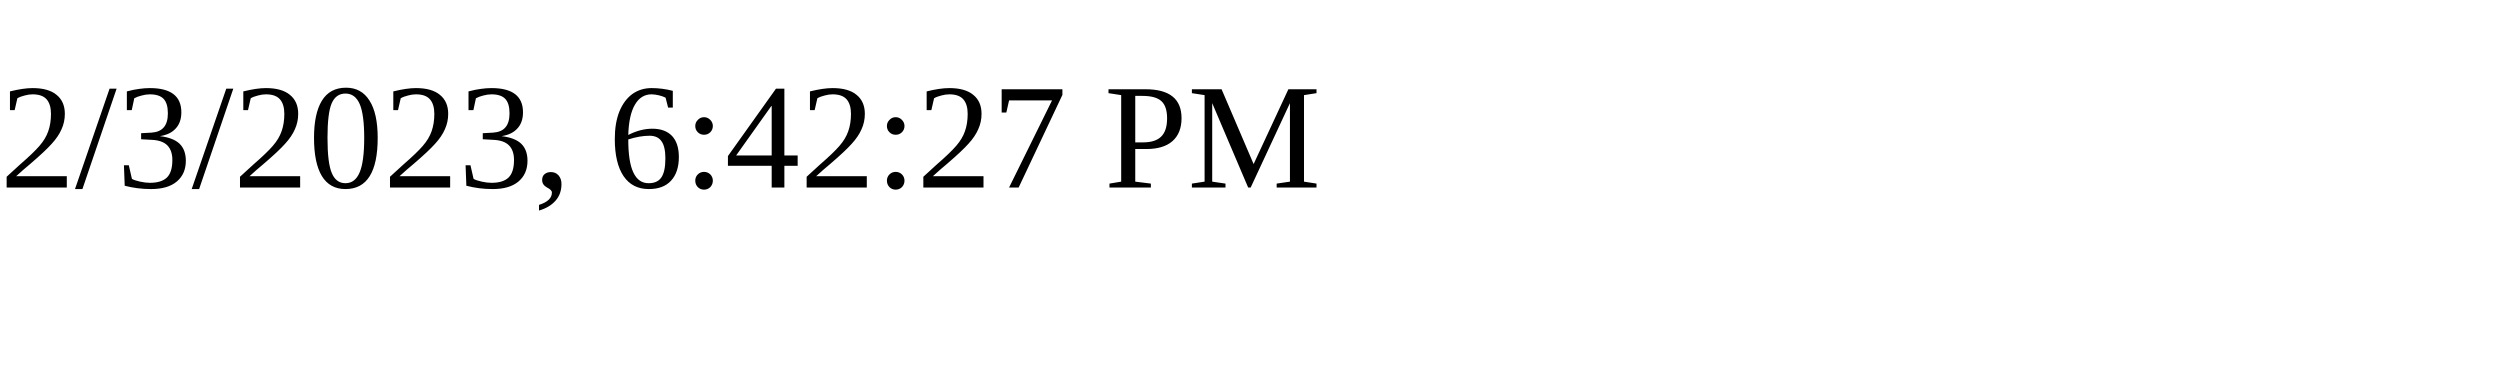
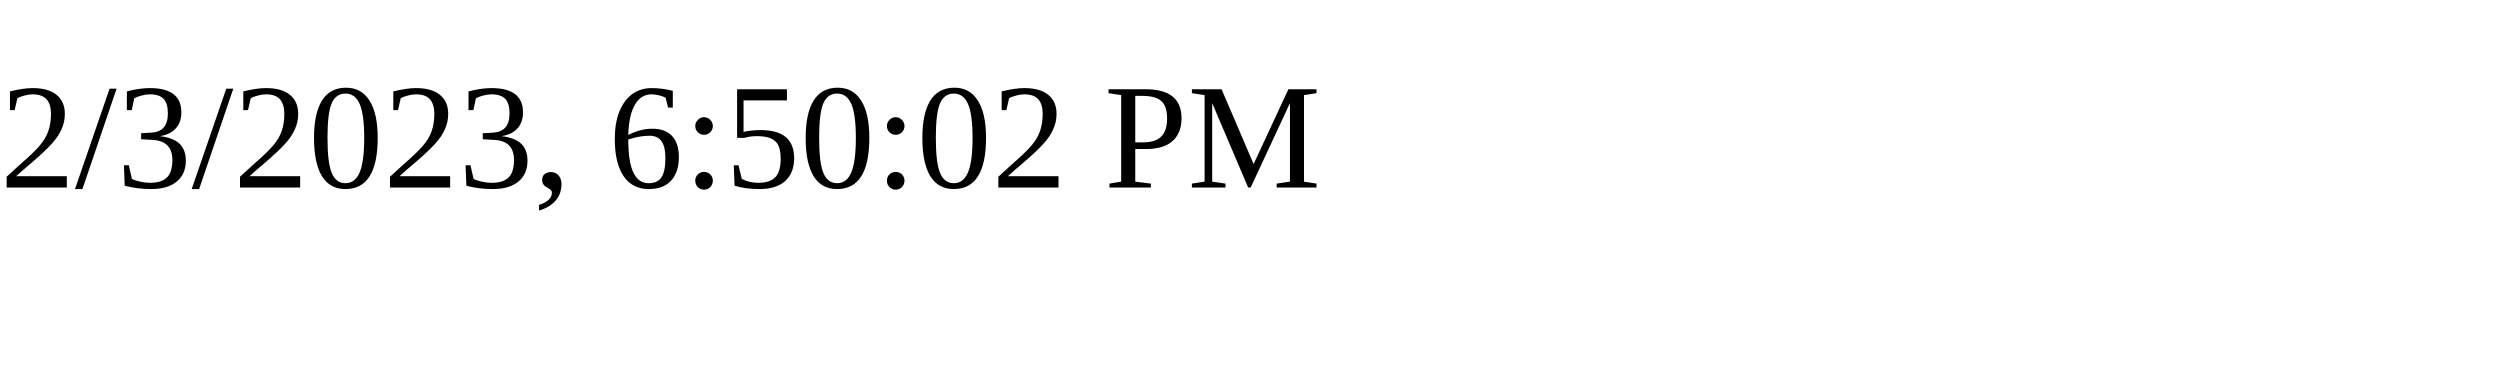
<svg xmlns="http://www.w3.org/2000/svg" height="30" width="200">
-   <text x="0" y="15">2/3/2023, 6:42:27 PM</text>
+   <text x="0" y="15">2/3/2023, 6:50:02 PM</text>
</svg>
